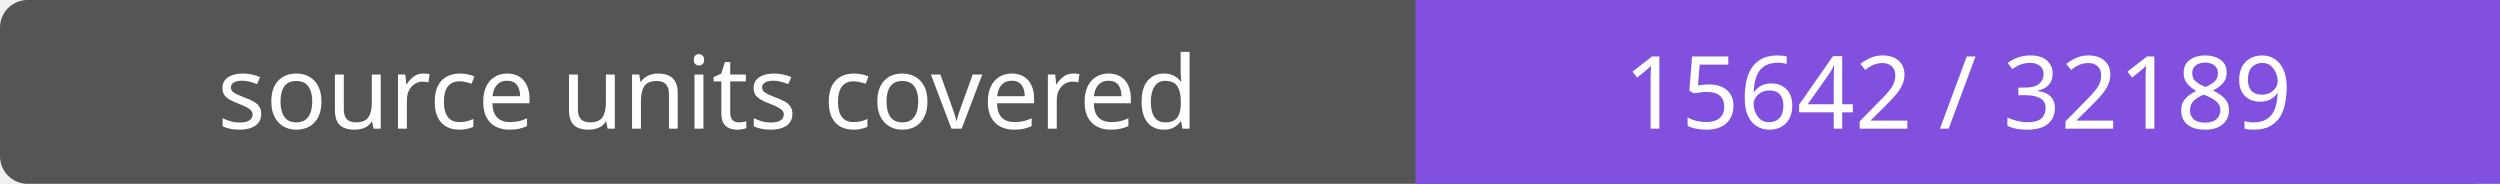
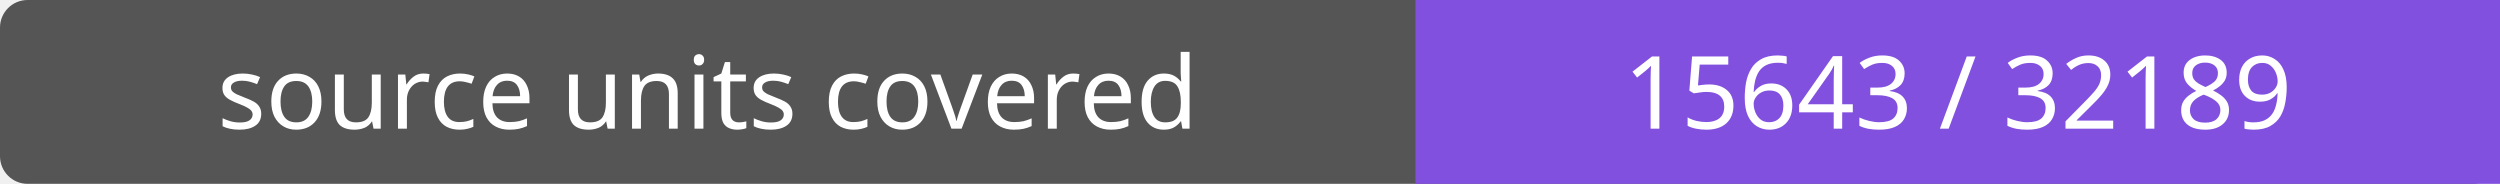
- <svg xmlns="http://www.w3.org/2000/svg" width="272" height="20" role="img" aria-label="source units covered: 15642 / 32189">
+ <svg xmlns="http://www.w3.org/2000/svg" width="272" height="20" role="img" aria-label="source units covered: 15643 / 32189">
  <rect width="272" height="20" rx="3" fill="#555" />
  <path fill="#8250df" d="M154 0h118v20H154z" />
  <g fill="#fff" text-anchor="middle" font-family="Verdana,sans-serif" font-size="11">
    <text x="77.0" y="14">source units covered</text>
-     <text x="213.0" y="14">15642 / 32189</text>
+     <text x="213.0" y="14">15643 / 32189</text>
  </g>
</svg>
